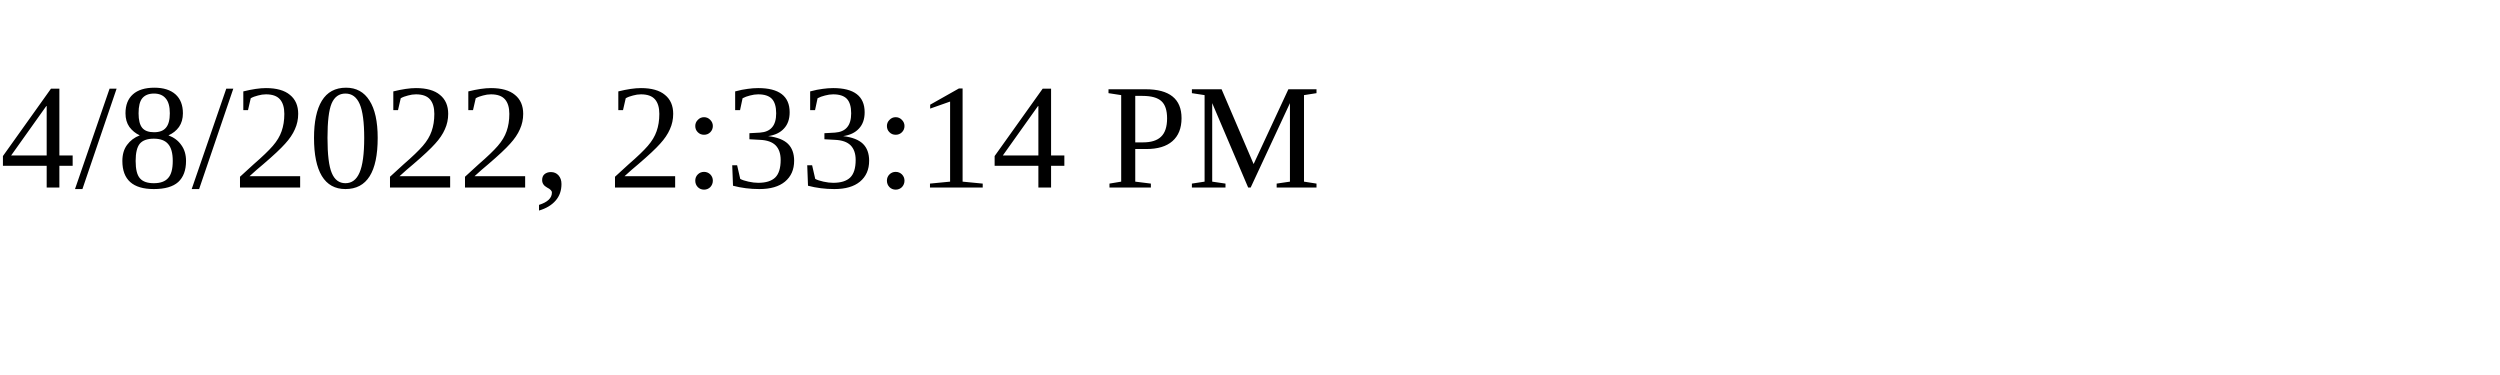
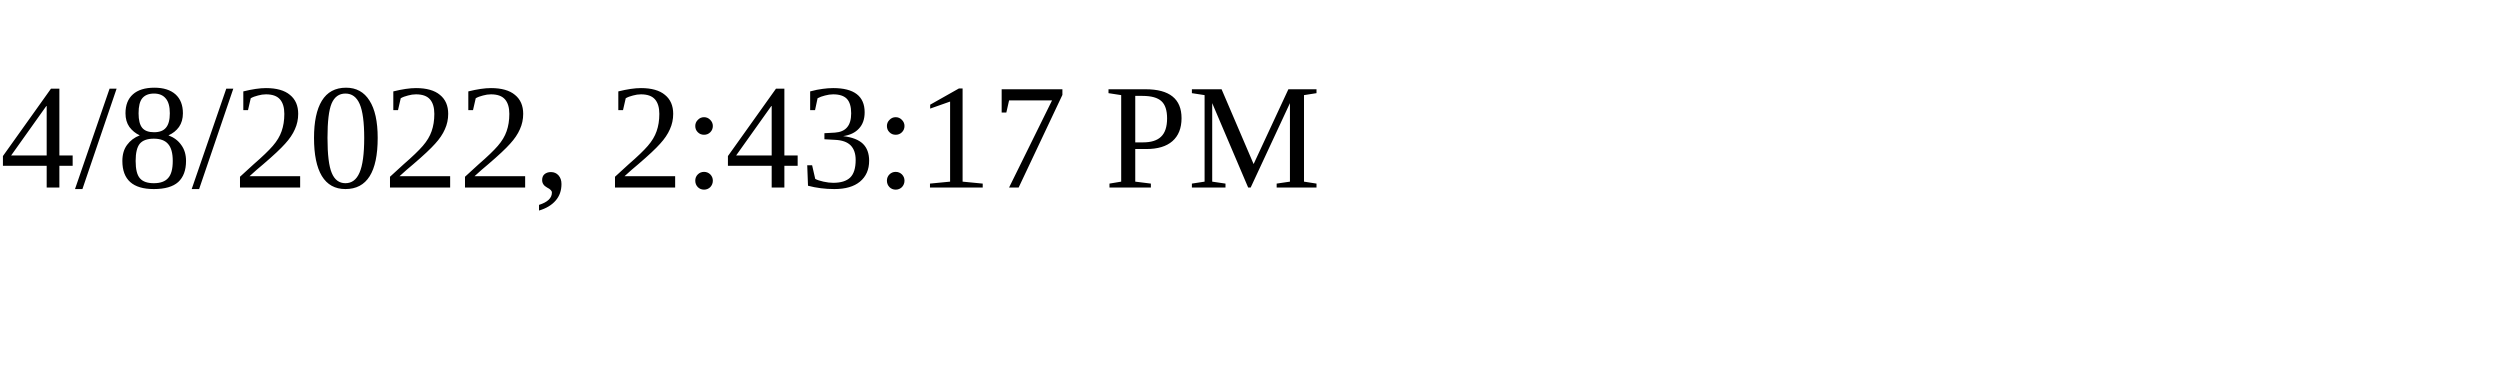
<svg xmlns="http://www.w3.org/2000/svg" height="30" width="200">
-   <text x="0" y="15">4/8/2022, 2:33:14 PM</text>
+   <text x="0" y="15">4/8/2022, 2:43:17 PM</text>
</svg>
